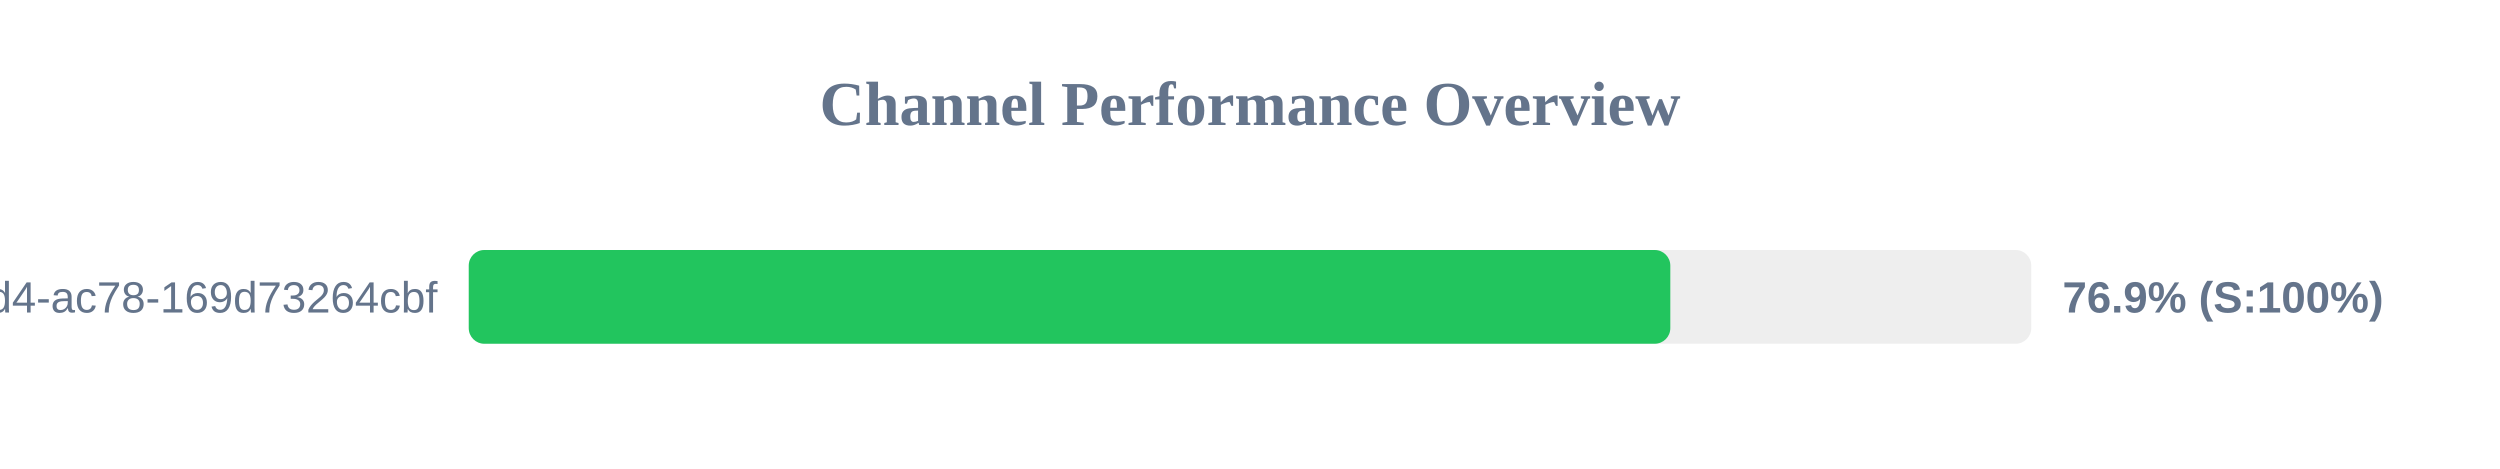
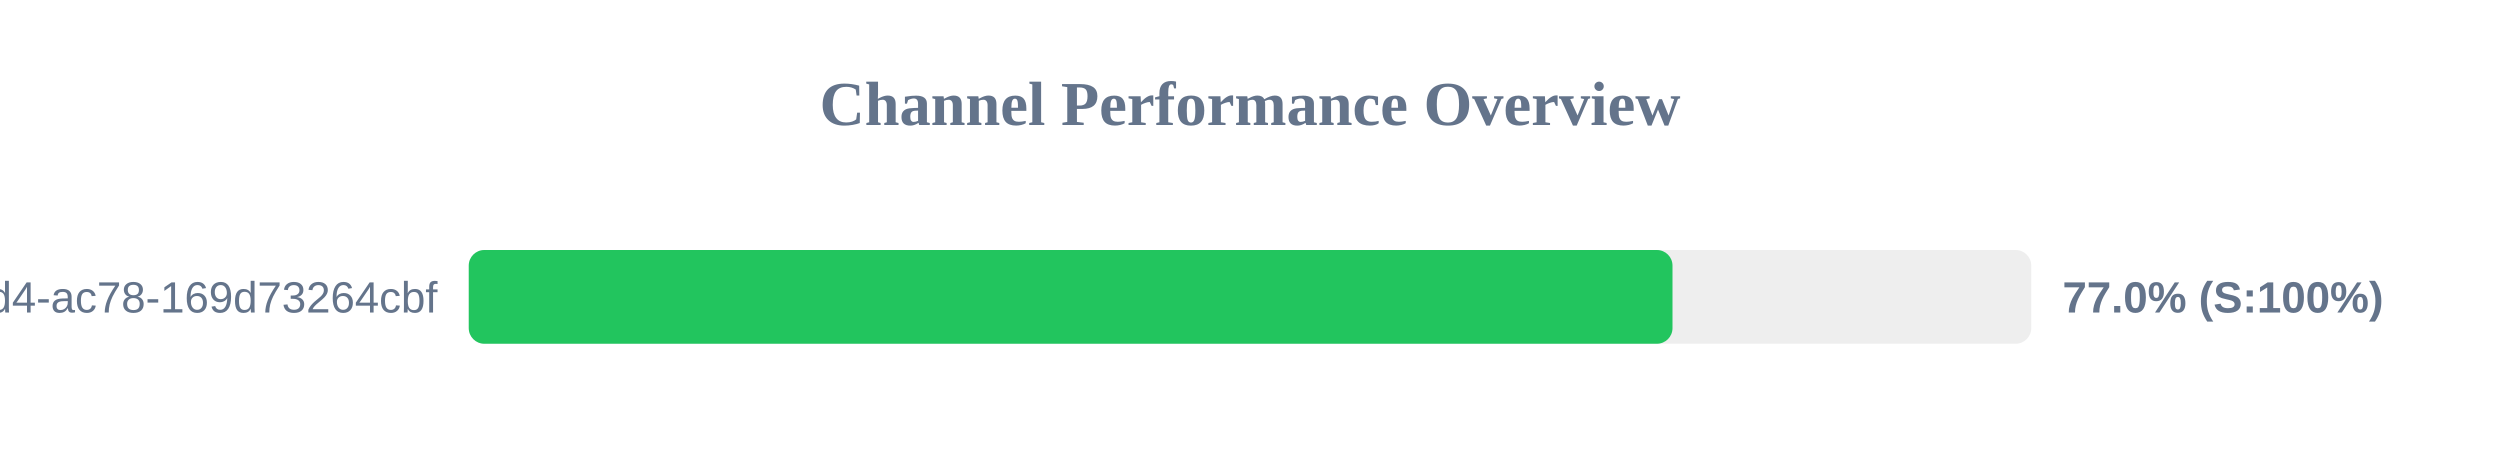
<svg xmlns="http://www.w3.org/2000/svg" width="800" height="150" version="1.1">
  <style>
        .row { font: 14px Arial; fill: #64748b; }
        .score { font: bold 14px Arial; fill: #64748b; }
    </style>
  <text x="400" y="40" text-anchor="middle" font-size="20px" font-weight="bold" fill="#64748b">Channel Performance Overview</text>
  <rect x="150" y="80" width="500" height="30" fill="#eee" rx="5" />
-   <rect x="150" y="80" width="384.5" height="30" fill="#22c55e" rx="5" />
+   <rect x="150" y="80" width="385.2" height="30" fill="#22c55e" rx="5" />
  <text x="140" y="100" text-anchor="end" class="row">?uuid=48c2c901-72e6-46d4-ac78-169d73264cbf</text>
-   <text x="660" y="100" text-anchor="start" class="score">76.9% (S:100%)</text>
+   <text x="660" y="100" text-anchor="start" class="score">77.0% (S:100%)</text>
</svg>
